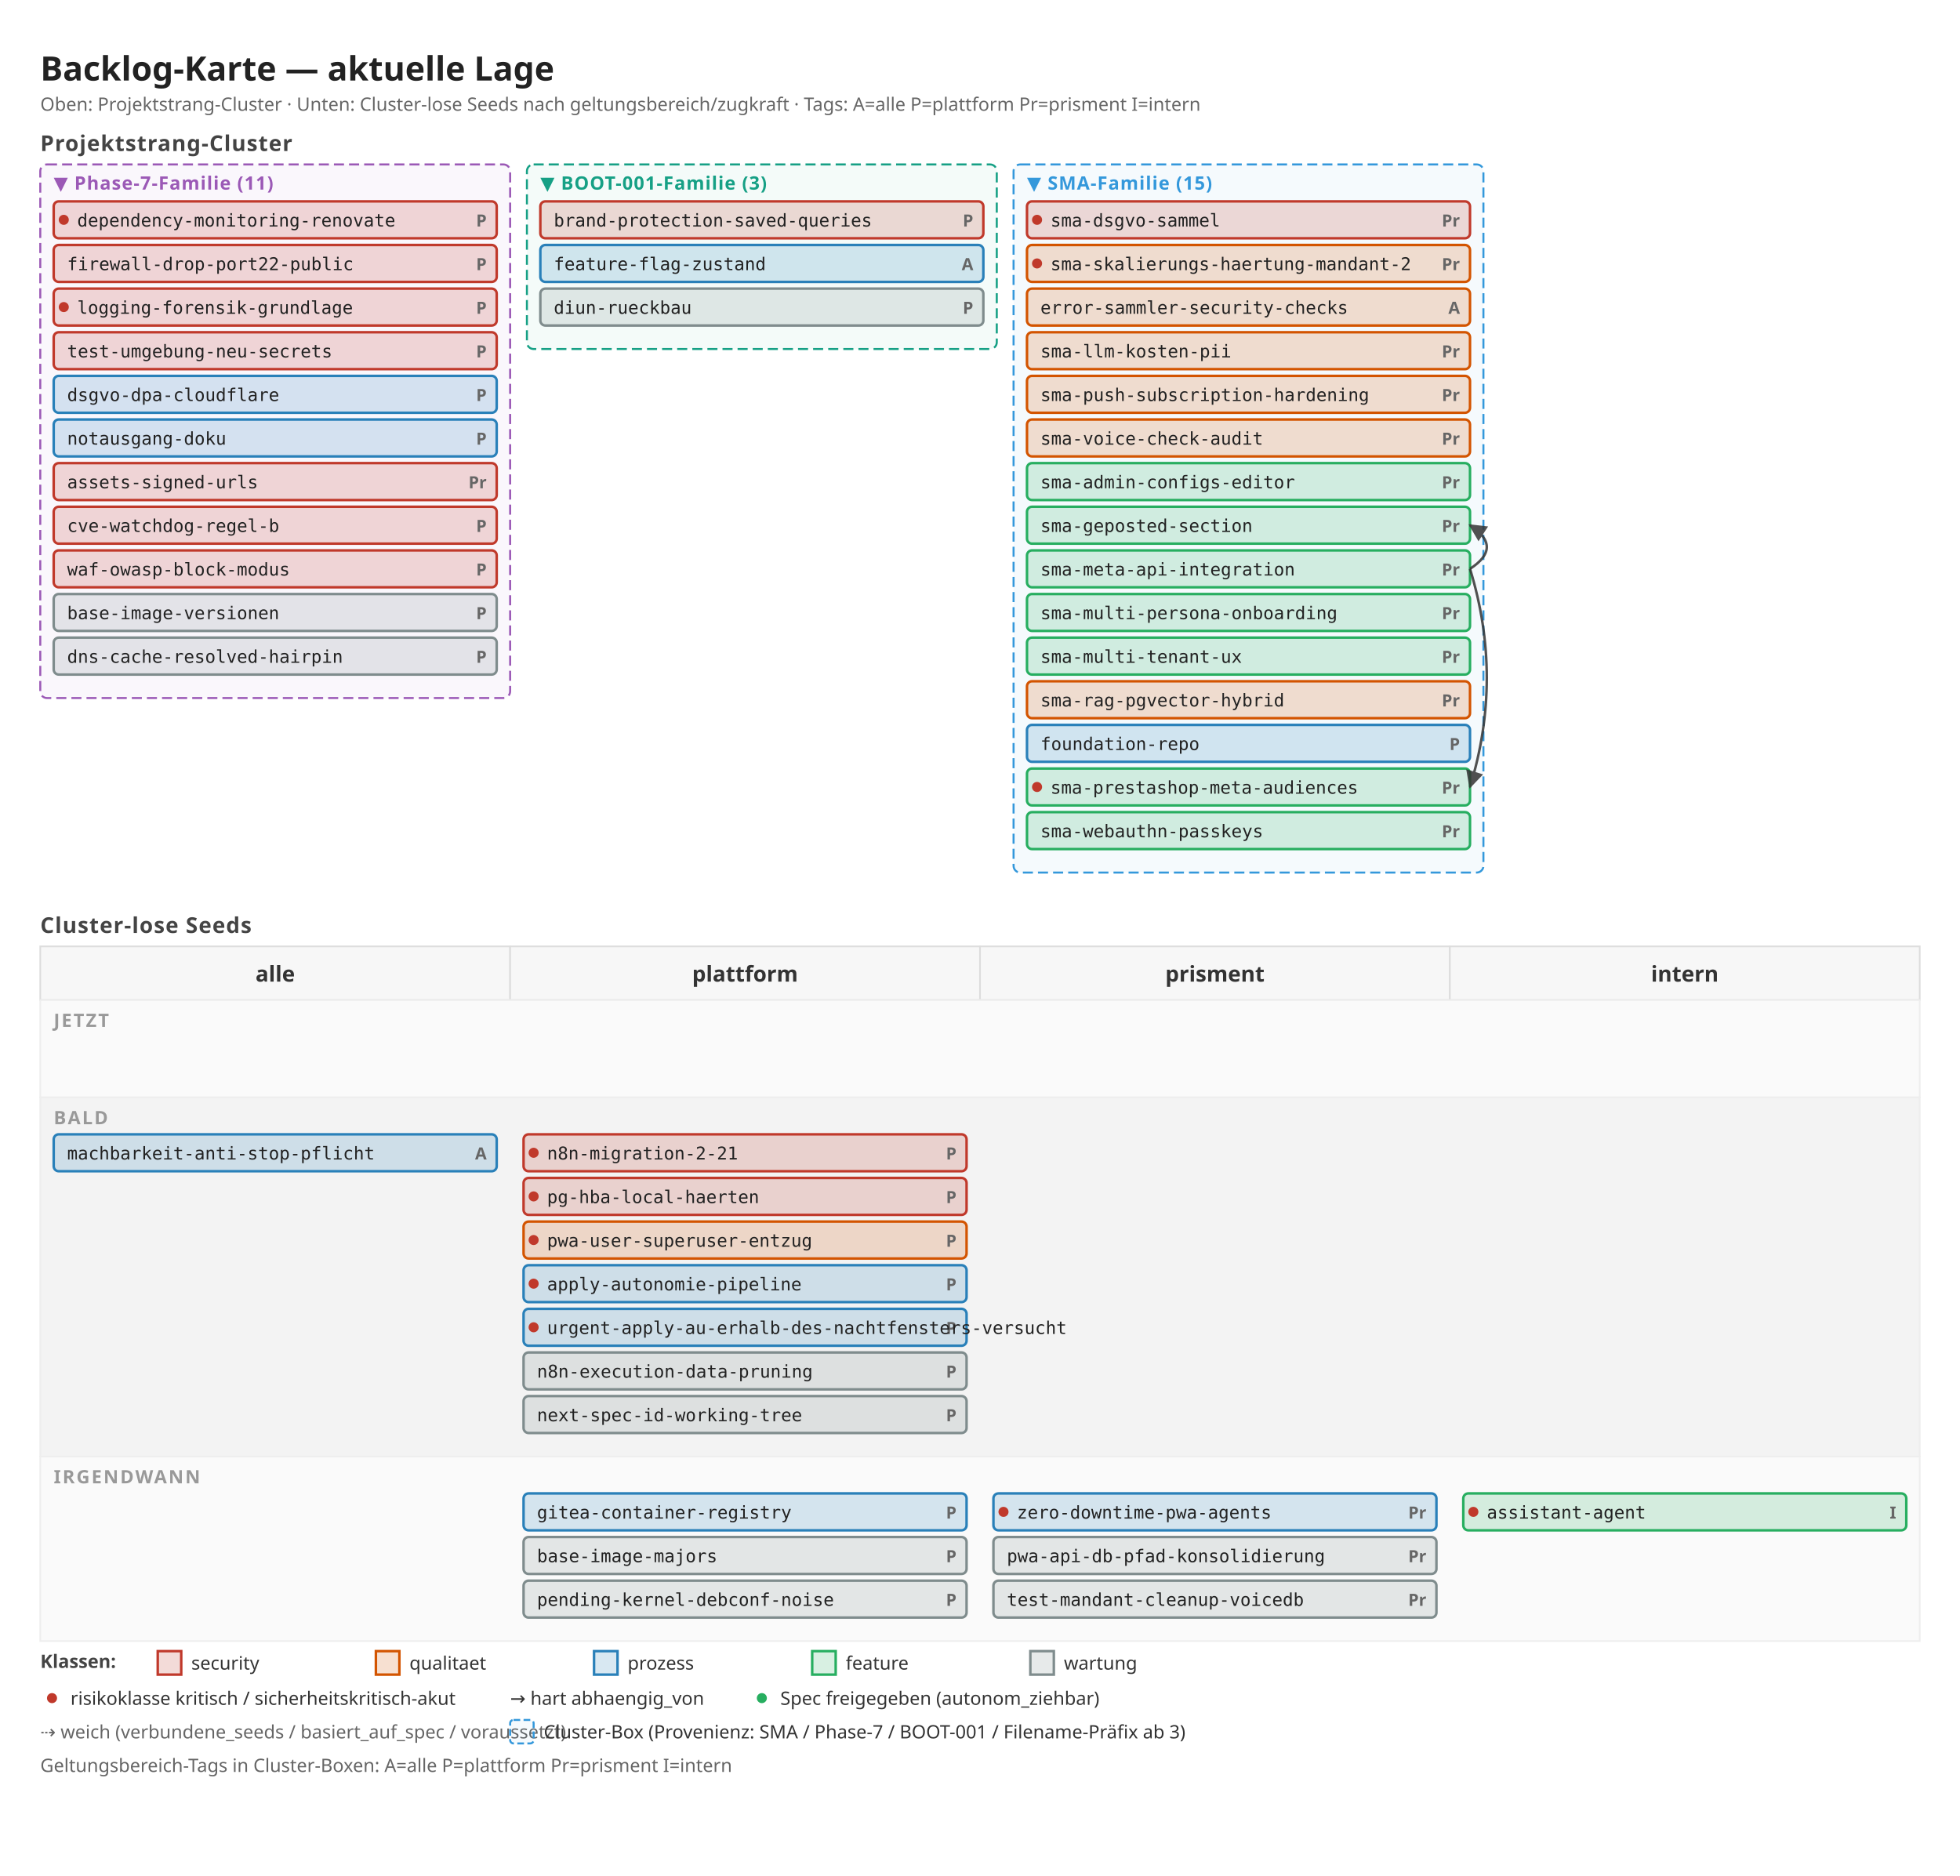
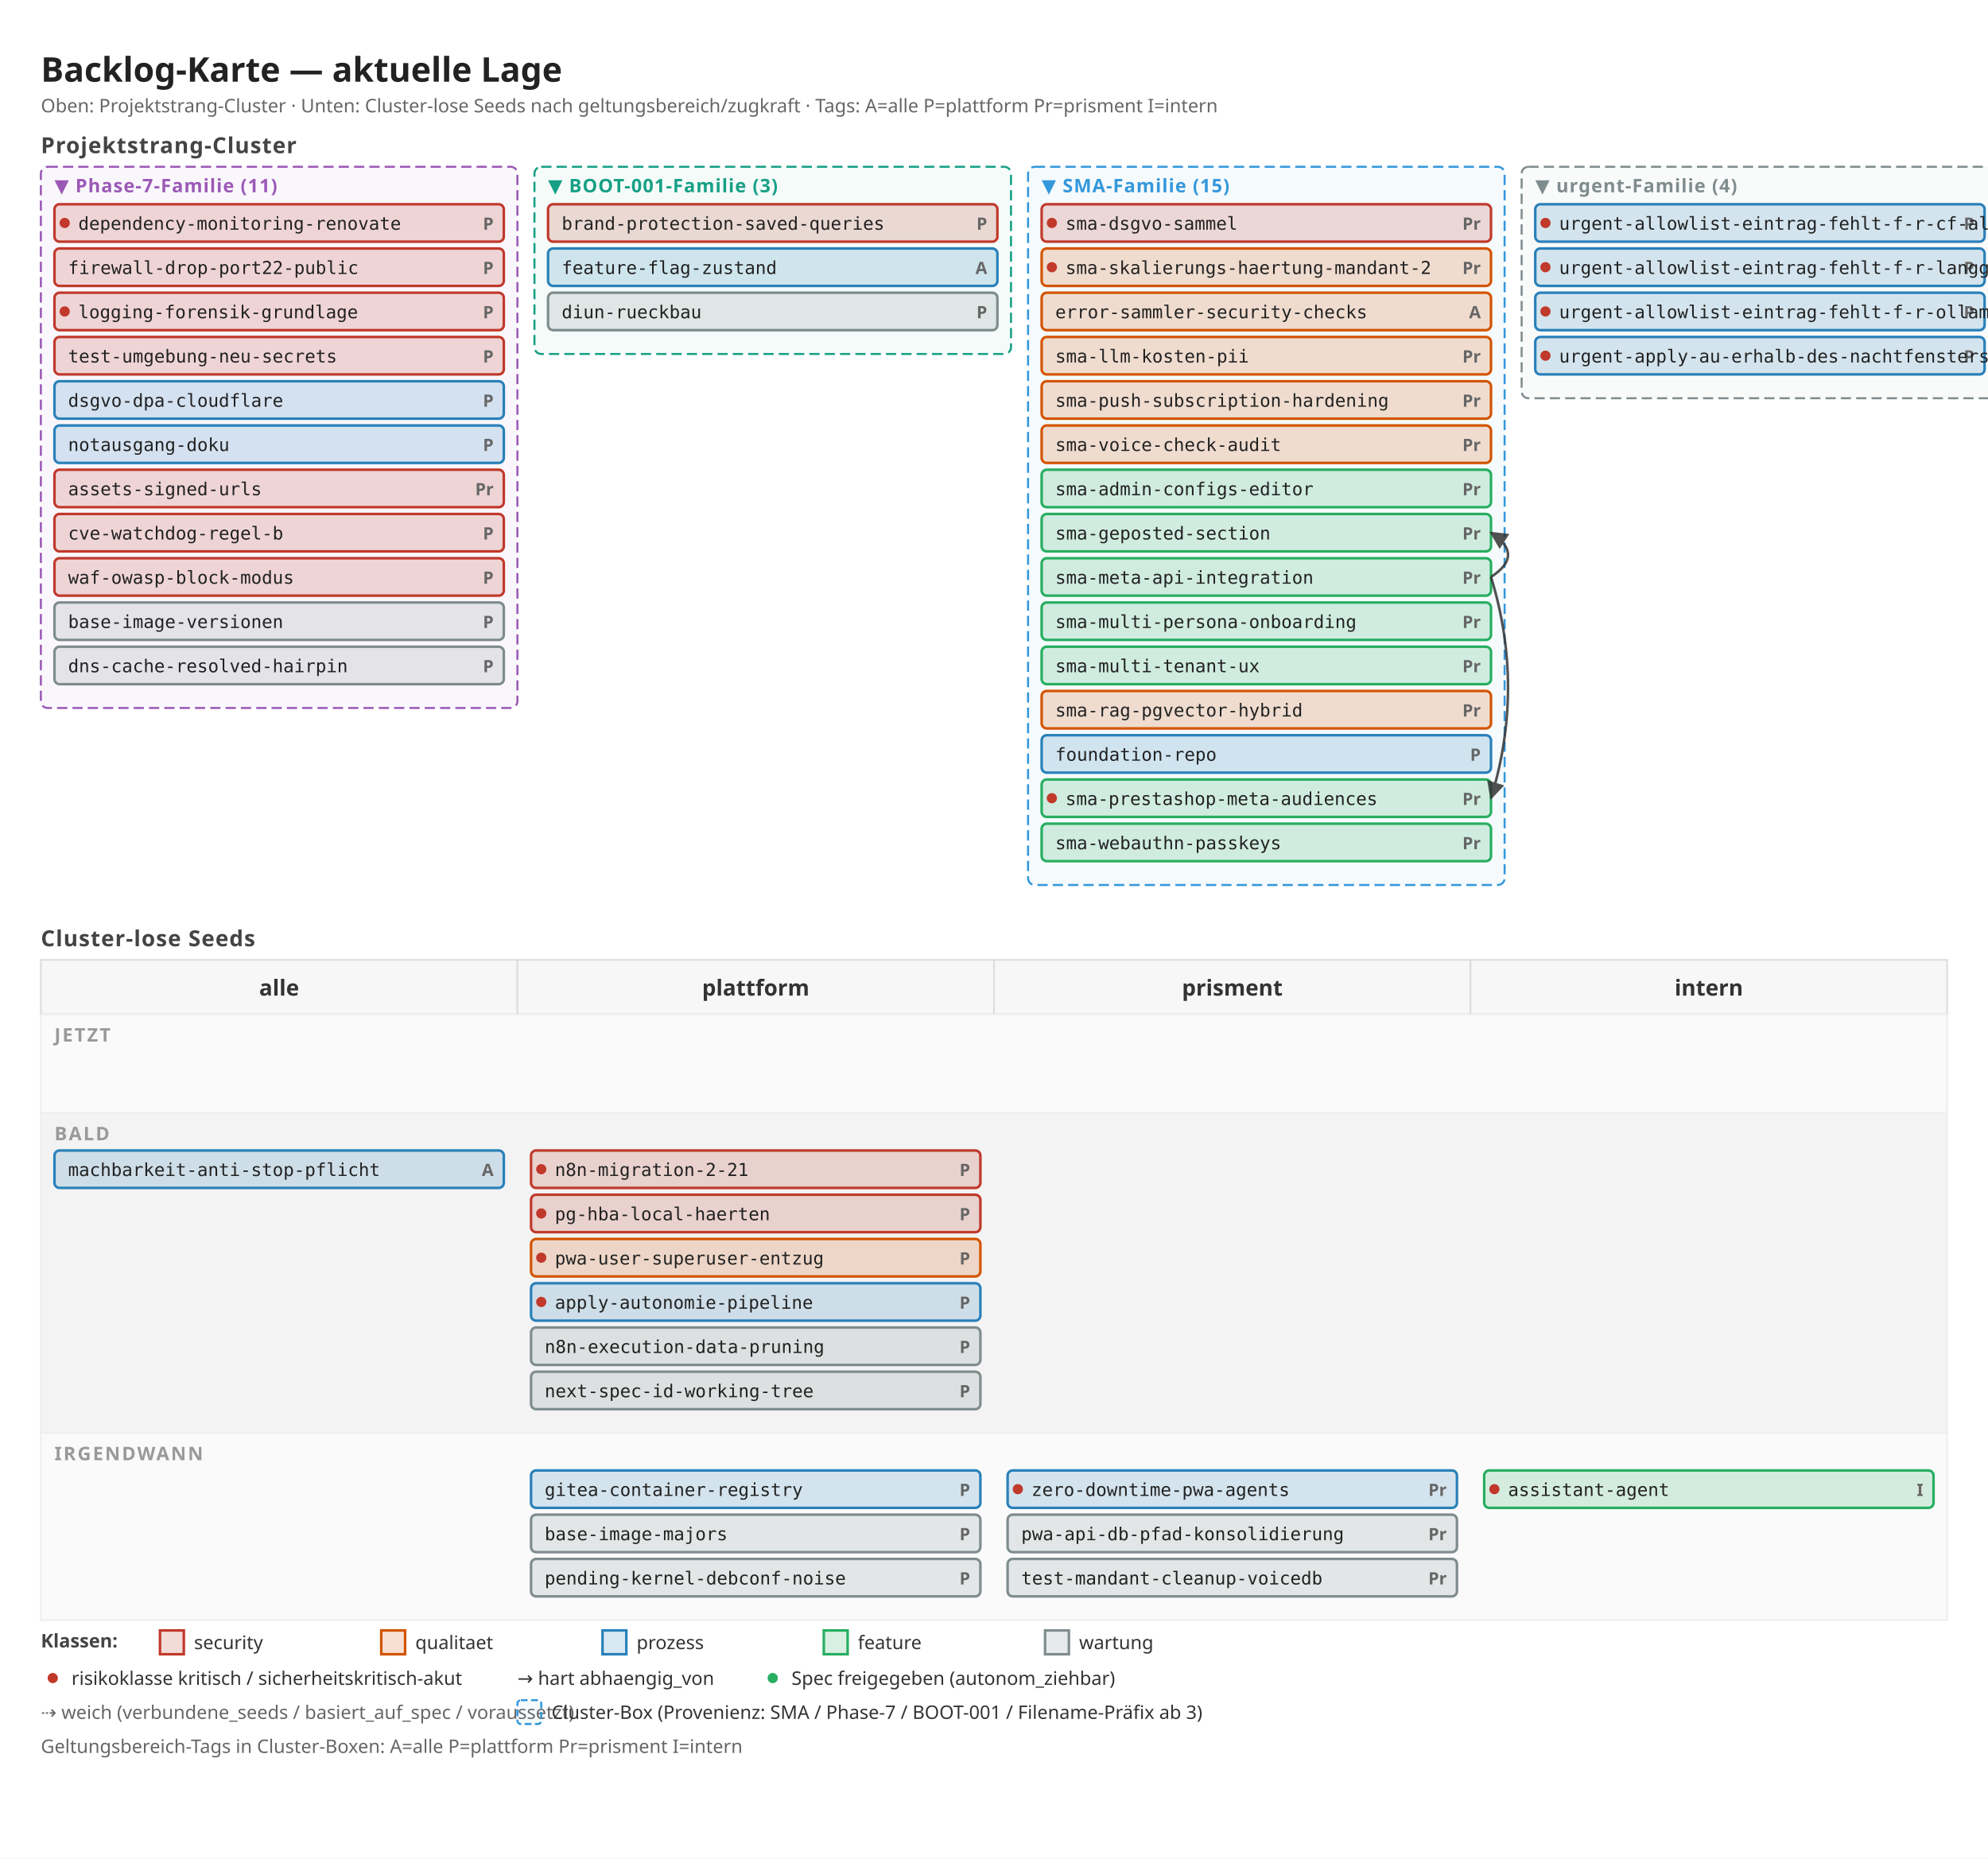
- <svg xmlns="http://www.w3.org/2000/svg" width="1168" height="1118" viewBox="0 0 1168 1118">
+ <svg xmlns="http://www.w3.org/2000/svg" width="1168" height="1092" viewBox="0 0 1168 1092">
  <defs>
    <marker id="arrow" viewBox="0 0 10 10" refX="9" refY="5" markerWidth="7" markerHeight="7" orient="auto">
      <path d="M 0 0 L 10 5 L 0 10 z" fill="#333" />
    </marker>
    <marker id="arrow-soft" viewBox="0 0 10 10" refX="9" refY="5" markerWidth="6" markerHeight="6" orient="auto">
      <path d="M 0 0 L 10 5 L 0 10 z" fill="#888" />
    </marker>
  </defs>
-   <rect x="0" y="0" width="1168" height="1118" fill="#ffffff" />
+   <rect x="0" y="0" width="1168" height="1092" fill="#ffffff" />
  <text x="24" y="48" font-family="sans-serif" font-size="20" font-weight="600" fill="#222">Backlog-Karte — aktuelle Lage</text>
  <text x="24" y="66" font-family="sans-serif" font-size="11" fill="#666">Oben: Projektstrang-Cluster · Unten: Cluster-lose Seeds nach geltungsbereich/zugkraft · Tags: A=alle P=plattform Pr=prisment I=intern</text>
  <text x="24" y="90" font-family="sans-serif" font-size="13" font-weight="600" fill="#444" letter-spacing="0.5">Projektstrang-Cluster</text>
  <rect x="24" y="98" width="280" height="318" fill="#9b59b6" fill-opacity="0.05" stroke="#9b59b6" stroke-width="1.2" stroke-dasharray="6 3" rx="4" />
  <text x="32" y="113" font-family="sans-serif" font-size="11" font-weight="700" fill="#9b59b6" letter-spacing="0.5">▼ Phase-7-Familie (11)</text>
  <rect x="32" y="120" width="264" height="22" fill="#c0392b" fill-opacity="0.18" stroke="#c0392b" stroke-width="1.5" rx="3" />
  <circle cx="38" cy="131" r="3" fill="#c0392b" />
  <text x="290" y="135" font-family="sans-serif" font-size="10" font-weight="600" fill="#666" text-anchor="end">P</text>
  <text x="46" y="135" font-family="monospace" font-size="10.5" fill="#222">dependency-monitoring-renovate</text>
  <rect x="32" y="146" width="264" height="22" fill="#c0392b" fill-opacity="0.18" stroke="#c0392b" stroke-width="1.5" rx="3" />
  <text x="290" y="161" font-family="sans-serif" font-size="10" font-weight="600" fill="#666" text-anchor="end">P</text>
  <text x="40" y="161" font-family="monospace" font-size="10.5" fill="#222">firewall-drop-port22-public</text>
  <rect x="32" y="172" width="264" height="22" fill="#c0392b" fill-opacity="0.18" stroke="#c0392b" stroke-width="1.5" rx="3" />
  <circle cx="38" cy="183" r="3" fill="#c0392b" />
  <text x="290" y="187" font-family="sans-serif" font-size="10" font-weight="600" fill="#666" text-anchor="end">P</text>
  <text x="46" y="187" font-family="monospace" font-size="10.5" fill="#222">logging-forensik-grundlage</text>
  <rect x="32" y="198" width="264" height="22" fill="#c0392b" fill-opacity="0.18" stroke="#c0392b" stroke-width="1.5" rx="3" />
  <text x="290" y="213" font-family="sans-serif" font-size="10" font-weight="600" fill="#666" text-anchor="end">P</text>
  <text x="40" y="213" font-family="monospace" font-size="10.5" fill="#222">test-umgebung-neu-secrets</text>
  <rect x="32" y="224" width="264" height="22" fill="#2980b9" fill-opacity="0.18" stroke="#2980b9" stroke-width="1.5" rx="3" />
  <text x="290" y="239" font-family="sans-serif" font-size="10" font-weight="600" fill="#666" text-anchor="end">P</text>
  <text x="40" y="239" font-family="monospace" font-size="10.5" fill="#222">dsgvo-dpa-cloudflare</text>
  <rect x="32" y="250" width="264" height="22" fill="#2980b9" fill-opacity="0.18" stroke="#2980b9" stroke-width="1.5" rx="3" />
  <text x="290" y="265" font-family="sans-serif" font-size="10" font-weight="600" fill="#666" text-anchor="end">P</text>
  <text x="40" y="265" font-family="monospace" font-size="10.5" fill="#222">notausgang-doku</text>
  <rect x="32" y="276" width="264" height="22" fill="#c0392b" fill-opacity="0.18" stroke="#c0392b" stroke-width="1.5" rx="3" />
  <text x="290" y="291" font-family="sans-serif" font-size="10" font-weight="600" fill="#666" text-anchor="end">Pr</text>
  <text x="40" y="291" font-family="monospace" font-size="10.5" fill="#222">assets-signed-urls</text>
  <rect x="32" y="302" width="264" height="22" fill="#c0392b" fill-opacity="0.18" stroke="#c0392b" stroke-width="1.5" rx="3" />
  <text x="290" y="317" font-family="sans-serif" font-size="10" font-weight="600" fill="#666" text-anchor="end">P</text>
  <text x="40" y="317" font-family="monospace" font-size="10.5" fill="#222">cve-watchdog-regel-b</text>
  <rect x="32" y="328" width="264" height="22" fill="#c0392b" fill-opacity="0.18" stroke="#c0392b" stroke-width="1.5" rx="3" />
  <text x="290" y="343" font-family="sans-serif" font-size="10" font-weight="600" fill="#666" text-anchor="end">P</text>
  <text x="40" y="343" font-family="monospace" font-size="10.5" fill="#222">waf-owasp-block-modus</text>
  <rect x="32" y="354" width="264" height="22" fill="#7f8c8d" fill-opacity="0.18" stroke="#7f8c8d" stroke-width="1.5" rx="3" />
  <text x="290" y="369" font-family="sans-serif" font-size="10" font-weight="600" fill="#666" text-anchor="end">P</text>
  <text x="40" y="369" font-family="monospace" font-size="10.5" fill="#222">base-image-versionen</text>
  <rect x="32" y="380" width="264" height="22" fill="#7f8c8d" fill-opacity="0.18" stroke="#7f8c8d" stroke-width="1.5" rx="3" />
  <text x="290" y="395" font-family="sans-serif" font-size="10" font-weight="600" fill="#666" text-anchor="end">P</text>
  <text x="40" y="395" font-family="monospace" font-size="10.5" fill="#222">dns-cache-resolved-hairpin</text>
  <rect x="314" y="98" width="280" height="110" fill="#16a085" fill-opacity="0.05" stroke="#16a085" stroke-width="1.2" stroke-dasharray="6 3" rx="4" />
  <text x="322" y="113" font-family="sans-serif" font-size="11" font-weight="700" fill="#16a085" letter-spacing="0.5">▼ BOOT-001-Familie (3)</text>
  <rect x="322" y="120" width="264" height="22" fill="#c0392b" fill-opacity="0.18" stroke="#c0392b" stroke-width="1.5" rx="3" />
  <text x="580" y="135" font-family="sans-serif" font-size="10" font-weight="600" fill="#666" text-anchor="end">P</text>
  <text x="330" y="135" font-family="monospace" font-size="10.5" fill="#222">brand-protection-saved-queries</text>
  <rect x="322" y="146" width="264" height="22" fill="#2980b9" fill-opacity="0.18" stroke="#2980b9" stroke-width="1.5" rx="3" />
  <text x="580" y="161" font-family="sans-serif" font-size="10" font-weight="600" fill="#666" text-anchor="end">A</text>
  <text x="330" y="161" font-family="monospace" font-size="10.5" fill="#222">feature-flag-zustand</text>
  <rect x="322" y="172" width="264" height="22" fill="#7f8c8d" fill-opacity="0.18" stroke="#7f8c8d" stroke-width="1.5" rx="3" />
  <text x="580" y="187" font-family="sans-serif" font-size="10" font-weight="600" fill="#666" text-anchor="end">P</text>
  <text x="330" y="187" font-family="monospace" font-size="10.5" fill="#222">diun-rueckbau</text>
  <rect x="604" y="98" width="280" height="422" fill="#3498db" fill-opacity="0.05" stroke="#3498db" stroke-width="1.2" stroke-dasharray="6 3" rx="4" />
  <text x="612" y="113" font-family="sans-serif" font-size="11" font-weight="700" fill="#3498db" letter-spacing="0.5">▼ SMA-Familie (15)</text>
  <rect x="612" y="120" width="264" height="22" fill="#c0392b" fill-opacity="0.18" stroke="#c0392b" stroke-width="1.5" rx="3" />
  <circle cx="618" cy="131" r="3" fill="#c0392b" />
  <text x="870" y="135" font-family="sans-serif" font-size="10" font-weight="600" fill="#666" text-anchor="end">Pr</text>
  <text x="626" y="135" font-family="monospace" font-size="10.5" fill="#222">sma-dsgvo-sammel</text>
  <rect x="612" y="146" width="264" height="22" fill="#d35400" fill-opacity="0.18" stroke="#d35400" stroke-width="1.5" rx="3" />
  <circle cx="618" cy="157" r="3" fill="#c0392b" />
  <text x="870" y="161" font-family="sans-serif" font-size="10" font-weight="600" fill="#666" text-anchor="end">Pr</text>
  <text x="626" y="161" font-family="monospace" font-size="10.5" fill="#222">sma-skalierungs-haertung-mandant-2</text>
  <rect x="612" y="172" width="264" height="22" fill="#d35400" fill-opacity="0.18" stroke="#d35400" stroke-width="1.5" rx="3" />
  <text x="870" y="187" font-family="sans-serif" font-size="10" font-weight="600" fill="#666" text-anchor="end">A</text>
  <text x="620" y="187" font-family="monospace" font-size="10.5" fill="#222">error-sammler-security-checks</text>
  <rect x="612" y="198" width="264" height="22" fill="#d35400" fill-opacity="0.18" stroke="#d35400" stroke-width="1.5" rx="3" />
  <text x="870" y="213" font-family="sans-serif" font-size="10" font-weight="600" fill="#666" text-anchor="end">Pr</text>
  <text x="620" y="213" font-family="monospace" font-size="10.5" fill="#222">sma-llm-kosten-pii</text>
  <rect x="612" y="224" width="264" height="22" fill="#d35400" fill-opacity="0.18" stroke="#d35400" stroke-width="1.5" rx="3" />
  <text x="870" y="239" font-family="sans-serif" font-size="10" font-weight="600" fill="#666" text-anchor="end">Pr</text>
  <text x="620" y="239" font-family="monospace" font-size="10.5" fill="#222">sma-push-subscription-hardening</text>
  <rect x="612" y="250" width="264" height="22" fill="#d35400" fill-opacity="0.18" stroke="#d35400" stroke-width="1.5" rx="3" />
  <text x="870" y="265" font-family="sans-serif" font-size="10" font-weight="600" fill="#666" text-anchor="end">Pr</text>
  <text x="620" y="265" font-family="monospace" font-size="10.5" fill="#222">sma-voice-check-audit</text>
  <rect x="612" y="276" width="264" height="22" fill="#27ae60" fill-opacity="0.18" stroke="#27ae60" stroke-width="1.5" rx="3" />
  <text x="870" y="291" font-family="sans-serif" font-size="10" font-weight="600" fill="#666" text-anchor="end">Pr</text>
  <text x="620" y="291" font-family="monospace" font-size="10.5" fill="#222">sma-admin-configs-editor</text>
  <rect x="612" y="302" width="264" height="22" fill="#27ae60" fill-opacity="0.18" stroke="#27ae60" stroke-width="1.5" rx="3" />
  <text x="870" y="317" font-family="sans-serif" font-size="10" font-weight="600" fill="#666" text-anchor="end">Pr</text>
  <text x="620" y="317" font-family="monospace" font-size="10.5" fill="#222">sma-geposted-section</text>
  <rect x="612" y="328" width="264" height="22" fill="#27ae60" fill-opacity="0.18" stroke="#27ae60" stroke-width="1.5" rx="3" />
  <text x="870" y="343" font-family="sans-serif" font-size="10" font-weight="600" fill="#666" text-anchor="end">Pr</text>
  <text x="620" y="343" font-family="monospace" font-size="10.5" fill="#222">sma-meta-api-integration</text>
  <rect x="612" y="354" width="264" height="22" fill="#27ae60" fill-opacity="0.18" stroke="#27ae60" stroke-width="1.5" rx="3" />
  <text x="870" y="369" font-family="sans-serif" font-size="10" font-weight="600" fill="#666" text-anchor="end">Pr</text>
  <text x="620" y="369" font-family="monospace" font-size="10.5" fill="#222">sma-multi-persona-onboarding</text>
  <rect x="612" y="380" width="264" height="22" fill="#27ae60" fill-opacity="0.18" stroke="#27ae60" stroke-width="1.5" rx="3" />
  <text x="870" y="395" font-family="sans-serif" font-size="10" font-weight="600" fill="#666" text-anchor="end">Pr</text>
  <text x="620" y="395" font-family="monospace" font-size="10.5" fill="#222">sma-multi-tenant-ux</text>
  <rect x="612" y="406" width="264" height="22" fill="#d35400" fill-opacity="0.18" stroke="#d35400" stroke-width="1.5" rx="3" />
  <text x="870" y="421" font-family="sans-serif" font-size="10" font-weight="600" fill="#666" text-anchor="end">Pr</text>
  <text x="620" y="421" font-family="monospace" font-size="10.5" fill="#222">sma-rag-pgvector-hybrid</text>
  <rect x="612" y="432" width="264" height="22" fill="#2980b9" fill-opacity="0.18" stroke="#2980b9" stroke-width="1.5" rx="3" />
  <text x="870" y="447" font-family="sans-serif" font-size="10" font-weight="600" fill="#666" text-anchor="end">P</text>
  <text x="620" y="447" font-family="monospace" font-size="10.5" fill="#222">foundation-repo</text>
  <rect x="612" y="458" width="264" height="22" fill="#27ae60" fill-opacity="0.18" stroke="#27ae60" stroke-width="1.5" rx="3" />
  <circle cx="618" cy="469" r="3" fill="#c0392b" />
  <text x="870" y="473" font-family="sans-serif" font-size="10" font-weight="600" fill="#666" text-anchor="end">Pr</text>
  <text x="626" y="473" font-family="monospace" font-size="10.5" fill="#222">sma-prestashop-meta-audiences</text>
  <rect x="612" y="484" width="264" height="22" fill="#27ae60" fill-opacity="0.18" stroke="#27ae60" stroke-width="1.5" rx="3" />
  <text x="870" y="499" font-family="sans-serif" font-size="10" font-weight="600" fill="#666" text-anchor="end">Pr</text>
  <text x="620" y="499" font-family="monospace" font-size="10.5" fill="#222">sma-webauthn-passkeys</text>
+   <rect x="894" y="98" width="280" height="136" fill="#7f8c8d" fill-opacity="0.05" stroke="#7f8c8d" stroke-width="1.2" stroke-dasharray="6 3" rx="4" />
+   <text x="902" y="113" font-family="sans-serif" font-size="11" font-weight="700" fill="#7f8c8d" letter-spacing="0.5">▼ urgent-Familie (4)</text>
+   <rect x="902" y="120" width="264" height="22" fill="#2980b9" fill-opacity="0.18" stroke="#2980b9" stroke-width="1.5" rx="3" />
+   <circle cx="908" cy="131" r="3" fill="#c0392b" />
+   <text x="1160" y="135" font-family="sans-serif" font-size="10" font-weight="600" fill="#666" text-anchor="end">P</text>
+   <text x="916" y="135" font-family="monospace" font-size="10.5" fill="#222">urgent-allowlist-eintrag-fehlt-f-r-cf-alarm</text>
+   <rect x="902" y="146" width="264" height="22" fill="#2980b9" fill-opacity="0.18" stroke="#2980b9" stroke-width="1.5" rx="3" />
+   <circle cx="908" cy="157" r="3" fill="#c0392b" />
+   <text x="1160" y="161" font-family="sans-serif" font-size="10" font-weight="600" fill="#666" text-anchor="end">P</text>
+   <text x="916" y="161" font-family="monospace" font-size="10.5" fill="#222">urgent-allowlist-eintrag-fehlt-f-r-langgraph-analytics</text>
+   <rect x="902" y="172" width="264" height="22" fill="#2980b9" fill-opacity="0.18" stroke="#2980b9" stroke-width="1.5" rx="3" />
+   <circle cx="908" cy="183" r="3" fill="#c0392b" />
+   <text x="1160" y="187" font-family="sans-serif" font-size="10" font-weight="600" fill="#666" text-anchor="end">P</text>
+   <text x="916" y="187" font-family="monospace" font-size="10.5" fill="#222">urgent-allowlist-eintrag-fehlt-f-r-ollama-proxy</text>
+   <rect x="902" y="198" width="264" height="22" fill="#2980b9" fill-opacity="0.18" stroke="#2980b9" stroke-width="1.5" rx="3" />
+   <circle cx="908" cy="209" r="3" fill="#c0392b" />
+   <text x="1160" y="213" font-family="sans-serif" font-size="10" font-weight="600" fill="#666" text-anchor="end">P</text>
+   <text x="916" y="213" font-family="monospace" font-size="10.5" fill="#222">urgent-apply-au-erhalb-des-nachtfensters-versucht</text>
  <text x="24" y="556" font-family="sans-serif" font-size="13" font-weight="600" fill="#444" letter-spacing="0.5">Cluster-lose Seeds</text>
  <rect x="24" y="564" width="280" height="32" fill="#f7f7f7" stroke="#ddd" />
  <text x="164" y="585" font-family="sans-serif" font-size="13" font-weight="600" fill="#333" text-anchor="middle">alle</text>
  <rect x="304" y="564" width="280" height="32" fill="#f7f7f7" stroke="#ddd" />
  <text x="444" y="585" font-family="sans-serif" font-size="13" font-weight="600" fill="#333" text-anchor="middle">plattform</text>
  <rect x="584" y="564" width="280" height="32" fill="#f7f7f7" stroke="#ddd" />
  <text x="724" y="585" font-family="sans-serif" font-size="13" font-weight="600" fill="#333" text-anchor="middle">prisment</text>
  <rect x="864" y="564" width="280" height="32" fill="#f7f7f7" stroke="#ddd" />
  <text x="1004" y="585" font-family="sans-serif" font-size="13" font-weight="600" fill="#333" text-anchor="middle">intern</text>
  <rect x="24" y="596" width="1120" height="58" fill="#fafafa" stroke="#eee" />
  <text x="32" y="612" font-family="sans-serif" font-size="11" font-weight="600" fill="#999" letter-spacing="1">JETZT</text>
-   <rect x="24" y="654" width="1120" height="214" fill="#f3f3f3" stroke="#eee" />
+   <rect x="24" y="654" width="1120" height="188" fill="#f3f3f3" stroke="#eee" />
  <text x="32" y="670" font-family="sans-serif" font-size="11" font-weight="600" fill="#999" letter-spacing="1">BALD</text>
  <rect x="32" y="676" width="264" height="22" fill="#2980b9" fill-opacity="0.18" stroke="#2980b9" stroke-width="1.5" rx="3" />
  <text x="290" y="691" font-family="sans-serif" font-size="10" font-weight="600" fill="#666" text-anchor="end">A</text>
  <text x="40" y="691" font-family="monospace" font-size="10.5" fill="#222">machbarkeit-anti-stop-pflicht</text>
  <rect x="312" y="676" width="264" height="22" fill="#c0392b" fill-opacity="0.18" stroke="#c0392b" stroke-width="1.5" rx="3" />
  <circle cx="318" cy="687" r="3" fill="#c0392b" />
  <text x="570" y="691" font-family="sans-serif" font-size="10" font-weight="600" fill="#666" text-anchor="end">P</text>
  <text x="326" y="691" font-family="monospace" font-size="10.5" fill="#222">n8n-migration-2-21</text>
  <rect x="312" y="702" width="264" height="22" fill="#c0392b" fill-opacity="0.18" stroke="#c0392b" stroke-width="1.5" rx="3" />
  <circle cx="318" cy="713" r="3" fill="#c0392b" />
  <text x="570" y="717" font-family="sans-serif" font-size="10" font-weight="600" fill="#666" text-anchor="end">P</text>
  <text x="326" y="717" font-family="monospace" font-size="10.5" fill="#222">pg-hba-local-haerten</text>
  <rect x="312" y="728" width="264" height="22" fill="#d35400" fill-opacity="0.18" stroke="#d35400" stroke-width="1.5" rx="3" />
  <circle cx="318" cy="739" r="3" fill="#c0392b" />
  <text x="570" y="743" font-family="sans-serif" font-size="10" font-weight="600" fill="#666" text-anchor="end">P</text>
  <text x="326" y="743" font-family="monospace" font-size="10.5" fill="#222">pwa-user-superuser-entzug</text>
  <rect x="312" y="754" width="264" height="22" fill="#2980b9" fill-opacity="0.18" stroke="#2980b9" stroke-width="1.5" rx="3" />
  <circle cx="318" cy="765" r="3" fill="#c0392b" />
  <text x="570" y="769" font-family="sans-serif" font-size="10" font-weight="600" fill="#666" text-anchor="end">P</text>
  <text x="326" y="769" font-family="monospace" font-size="10.5" fill="#222">apply-autonomie-pipeline</text>
-   <rect x="312" y="780" width="264" height="22" fill="#2980b9" fill-opacity="0.18" stroke="#2980b9" stroke-width="1.5" rx="3" />
-   <circle cx="318" cy="791" r="3" fill="#c0392b" />
+   <rect x="312" y="780" width="264" height="22" fill="#7f8c8d" fill-opacity="0.18" stroke="#7f8c8d" stroke-width="1.5" rx="3" />
  <text x="570" y="795" font-family="sans-serif" font-size="10" font-weight="600" fill="#666" text-anchor="end">P</text>
-   <text x="326" y="795" font-family="monospace" font-size="10.5" fill="#222">urgent-apply-au-erhalb-des-nachtfensters-versucht</text>
+   <text x="320" y="795" font-family="monospace" font-size="10.5" fill="#222">n8n-execution-data-pruning</text>
  <rect x="312" y="806" width="264" height="22" fill="#7f8c8d" fill-opacity="0.18" stroke="#7f8c8d" stroke-width="1.5" rx="3" />
  <text x="570" y="821" font-family="sans-serif" font-size="10" font-weight="600" fill="#666" text-anchor="end">P</text>
-   <text x="320" y="821" font-family="monospace" font-size="10.5" fill="#222">n8n-execution-data-pruning</text>
-   <rect x="312" y="832" width="264" height="22" fill="#7f8c8d" fill-opacity="0.18" stroke="#7f8c8d" stroke-width="1.5" rx="3" />
-   <text x="570" y="847" font-family="sans-serif" font-size="10" font-weight="600" fill="#666" text-anchor="end">P</text>
-   <text x="320" y="847" font-family="monospace" font-size="10.5" fill="#222">next-spec-id-working-tree</text>
-   <rect x="24" y="868" width="1120" height="110" fill="#fafafa" stroke="#eee" />
-   <text x="32" y="884" font-family="sans-serif" font-size="11" font-weight="600" fill="#999" letter-spacing="1">IRGENDWANN</text>
-   <rect x="312" y="890" width="264" height="22" fill="#2980b9" fill-opacity="0.18" stroke="#2980b9" stroke-width="1.5" rx="3" />
+   <text x="320" y="821" font-family="monospace" font-size="10.5" fill="#222">next-spec-id-working-tree</text>
+   <rect x="24" y="842" width="1120" height="110" fill="#fafafa" stroke="#eee" />
+   <text x="32" y="858" font-family="sans-serif" font-size="11" font-weight="600" fill="#999" letter-spacing="1">IRGENDWANN</text>
+   <rect x="312" y="864" width="264" height="22" fill="#2980b9" fill-opacity="0.18" stroke="#2980b9" stroke-width="1.5" rx="3" />
+   <text x="570" y="879" font-family="sans-serif" font-size="10" font-weight="600" fill="#666" text-anchor="end">P</text>
+   <text x="320" y="879" font-family="monospace" font-size="10.5" fill="#222">gitea-container-registry</text>
+   <rect x="312" y="890" width="264" height="22" fill="#7f8c8d" fill-opacity="0.18" stroke="#7f8c8d" stroke-width="1.5" rx="3" />
  <text x="570" y="905" font-family="sans-serif" font-size="10" font-weight="600" fill="#666" text-anchor="end">P</text>
-   <text x="320" y="905" font-family="monospace" font-size="10.5" fill="#222">gitea-container-registry</text>
+   <text x="320" y="905" font-family="monospace" font-size="10.5" fill="#222">base-image-majors</text>
  <rect x="312" y="916" width="264" height="22" fill="#7f8c8d" fill-opacity="0.18" stroke="#7f8c8d" stroke-width="1.5" rx="3" />
  <text x="570" y="931" font-family="sans-serif" font-size="10" font-weight="600" fill="#666" text-anchor="end">P</text>
-   <text x="320" y="931" font-family="monospace" font-size="10.5" fill="#222">base-image-majors</text>
-   <rect x="312" y="942" width="264" height="22" fill="#7f8c8d" fill-opacity="0.18" stroke="#7f8c8d" stroke-width="1.5" rx="3" />
-   <text x="570" y="957" font-family="sans-serif" font-size="10" font-weight="600" fill="#666" text-anchor="end">P</text>
-   <text x="320" y="957" font-family="monospace" font-size="10.5" fill="#222">pending-kernel-debconf-noise</text>
-   <rect x="592" y="890" width="264" height="22" fill="#2980b9" fill-opacity="0.18" stroke="#2980b9" stroke-width="1.5" rx="3" />
-   <circle cx="598" cy="901" r="3" fill="#c0392b" />
+   <text x="320" y="931" font-family="monospace" font-size="10.5" fill="#222">pending-kernel-debconf-noise</text>
+   <rect x="592" y="864" width="264" height="22" fill="#2980b9" fill-opacity="0.18" stroke="#2980b9" stroke-width="1.5" rx="3" />
+   <circle cx="598" cy="875" r="3" fill="#c0392b" />
+   <text x="850" y="879" font-family="sans-serif" font-size="10" font-weight="600" fill="#666" text-anchor="end">Pr</text>
+   <text x="606" y="879" font-family="monospace" font-size="10.5" fill="#222">zero-downtime-pwa-agents</text>
+   <rect x="592" y="890" width="264" height="22" fill="#7f8c8d" fill-opacity="0.18" stroke="#7f8c8d" stroke-width="1.5" rx="3" />
  <text x="850" y="905" font-family="sans-serif" font-size="10" font-weight="600" fill="#666" text-anchor="end">Pr</text>
-   <text x="606" y="905" font-family="monospace" font-size="10.5" fill="#222">zero-downtime-pwa-agents</text>
+   <text x="600" y="905" font-family="monospace" font-size="10.5" fill="#222">pwa-api-db-pfad-konsolidierung</text>
  <rect x="592" y="916" width="264" height="22" fill="#7f8c8d" fill-opacity="0.18" stroke="#7f8c8d" stroke-width="1.5" rx="3" />
  <text x="850" y="931" font-family="sans-serif" font-size="10" font-weight="600" fill="#666" text-anchor="end">Pr</text>
-   <text x="600" y="931" font-family="monospace" font-size="10.5" fill="#222">pwa-api-db-pfad-konsolidierung</text>
-   <rect x="592" y="942" width="264" height="22" fill="#7f8c8d" fill-opacity="0.18" stroke="#7f8c8d" stroke-width="1.5" rx="3" />
-   <text x="850" y="957" font-family="sans-serif" font-size="10" font-weight="600" fill="#666" text-anchor="end">Pr</text>
-   <text x="600" y="957" font-family="monospace" font-size="10.5" fill="#222">test-mandant-cleanup-voicedb</text>
-   <rect x="872" y="890" width="264" height="22" fill="#27ae60" fill-opacity="0.18" stroke="#27ae60" stroke-width="1.5" rx="3" />
-   <circle cx="878" cy="901" r="3" fill="#c0392b" />
-   <text x="1130" y="905" font-family="sans-serif" font-size="10" font-weight="600" fill="#666" text-anchor="end">I</text>
-   <text x="886" y="905" font-family="monospace" font-size="10.5" fill="#222">assistant-agent</text>
+   <text x="600" y="931" font-family="monospace" font-size="10.5" fill="#222">test-mandant-cleanup-voicedb</text>
+   <rect x="872" y="864" width="264" height="22" fill="#27ae60" fill-opacity="0.18" stroke="#27ae60" stroke-width="1.5" rx="3" />
+   <circle cx="878" cy="875" r="3" fill="#c0392b" />
+   <text x="1130" y="879" font-family="sans-serif" font-size="10" font-weight="600" fill="#666" text-anchor="end">I</text>
+   <text x="886" y="879" font-family="monospace" font-size="10.5" fill="#222">assistant-agent</text>
  <path d="M 876 339 Q 896 326 876 313" fill="none" stroke="#333" stroke-width="1.5" marker-end="url(#arrow)" opacity="0.85" />
  <path d="M 876 339 Q 896 404 876 469" fill="none" stroke="#333" stroke-width="1.5" marker-end="url(#arrow)" opacity="0.85" />
-   <text x="24" y="994" font-family="sans-serif" font-size="11" font-weight="600" fill="#444">Klassen:</text>
-   <rect x="94" y="984" width="14" height="14" fill="#c0392b" fill-opacity="0.18" stroke="#c0392b" stroke-width="1.5" />
-   <text x="114" y="995" font-family="sans-serif" font-size="11" fill="#333">security</text>
-   <rect x="224" y="984" width="14" height="14" fill="#d35400" fill-opacity="0.18" stroke="#d35400" stroke-width="1.5" />
-   <text x="244" y="995" font-family="sans-serif" font-size="11" fill="#333">qualitaet</text>
-   <rect x="354" y="984" width="14" height="14" fill="#2980b9" fill-opacity="0.18" stroke="#2980b9" stroke-width="1.5" />
-   <text x="374" y="995" font-family="sans-serif" font-size="11" fill="#333">prozess</text>
-   <rect x="484" y="984" width="14" height="14" fill="#27ae60" fill-opacity="0.18" stroke="#27ae60" stroke-width="1.5" />
-   <text x="504" y="995" font-family="sans-serif" font-size="11" fill="#333">feature</text>
-   <rect x="614" y="984" width="14" height="14" fill="#7f8c8d" fill-opacity="0.18" stroke="#7f8c8d" stroke-width="1.5" />
-   <text x="634" y="995" font-family="sans-serif" font-size="11" fill="#333">wartung</text>
-   <circle cx="31" cy="1012" r="3" fill="#c0392b" />
-   <text x="42" y="1016" font-family="sans-serif" font-size="11" fill="#333">risikoklasse kritisch / sicherheitskritisch-akut</text>
-   <text x="304" y="1016" font-family="sans-serif" font-size="11" fill="#333">→  hart abhaengig_von</text>
-   <circle cx="454" cy="1012" r="3" fill="#27ae60" />
-   <text x="465" y="1016" font-family="sans-serif" font-size="11" fill="#333">Spec freigegeben (autonom_ziehbar)</text>
-   <text x="24" y="1036" font-family="sans-serif" font-size="11" fill="#666">⇢  weich (verbundene_seeds / basiert_auf_spec / voraussetzt)</text>
-   <rect x="304" y="1025" width="14" height="14" fill="#3498db" fill-opacity="0.05" stroke="#3498db" stroke-width="1.2" stroke-dasharray="4 2" rx="2" />
-   <text x="324" y="1036" font-family="sans-serif" font-size="11" fill="#333">Cluster-Box (Provenienz: SMA / Phase-7 / BOOT-001 / Filename-Präfix ab 3)</text>
-   <text x="24" y="1056" font-family="sans-serif" font-size="11" fill="#666">Geltungsbereich-Tags in Cluster-Boxen: A=alle  P=plattform  Pr=prisment  I=intern</text>
+   <text x="24" y="968" font-family="sans-serif" font-size="11" font-weight="600" fill="#444">Klassen:</text>
+   <rect x="94" y="958" width="14" height="14" fill="#c0392b" fill-opacity="0.18" stroke="#c0392b" stroke-width="1.5" />
+   <text x="114" y="969" font-family="sans-serif" font-size="11" fill="#333">security</text>
+   <rect x="224" y="958" width="14" height="14" fill="#d35400" fill-opacity="0.18" stroke="#d35400" stroke-width="1.5" />
+   <text x="244" y="969" font-family="sans-serif" font-size="11" fill="#333">qualitaet</text>
+   <rect x="354" y="958" width="14" height="14" fill="#2980b9" fill-opacity="0.18" stroke="#2980b9" stroke-width="1.5" />
+   <text x="374" y="969" font-family="sans-serif" font-size="11" fill="#333">prozess</text>
+   <rect x="484" y="958" width="14" height="14" fill="#27ae60" fill-opacity="0.18" stroke="#27ae60" stroke-width="1.5" />
+   <text x="504" y="969" font-family="sans-serif" font-size="11" fill="#333">feature</text>
+   <rect x="614" y="958" width="14" height="14" fill="#7f8c8d" fill-opacity="0.18" stroke="#7f8c8d" stroke-width="1.5" />
+   <text x="634" y="969" font-family="sans-serif" font-size="11" fill="#333">wartung</text>
+   <circle cx="31" cy="986" r="3" fill="#c0392b" />
+   <text x="42" y="990" font-family="sans-serif" font-size="11" fill="#333">risikoklasse kritisch / sicherheitskritisch-akut</text>
+   <text x="304" y="990" font-family="sans-serif" font-size="11" fill="#333">→  hart abhaengig_von</text>
+   <circle cx="454" cy="986" r="3" fill="#27ae60" />
+   <text x="465" y="990" font-family="sans-serif" font-size="11" fill="#333">Spec freigegeben (autonom_ziehbar)</text>
+   <text x="24" y="1010" font-family="sans-serif" font-size="11" fill="#666">⇢  weich (verbundene_seeds / basiert_auf_spec / voraussetzt)</text>
+   <rect x="304" y="999" width="14" height="14" fill="#3498db" fill-opacity="0.05" stroke="#3498db" stroke-width="1.2" stroke-dasharray="4 2" rx="2" />
+   <text x="324" y="1010" font-family="sans-serif" font-size="11" fill="#333">Cluster-Box (Provenienz: SMA / Phase-7 / BOOT-001 / Filename-Präfix ab 3)</text>
+   <text x="24" y="1030" font-family="sans-serif" font-size="11" fill="#666">Geltungsbereich-Tags in Cluster-Boxen: A=alle  P=plattform  Pr=prisment  I=intern</text>
</svg>
